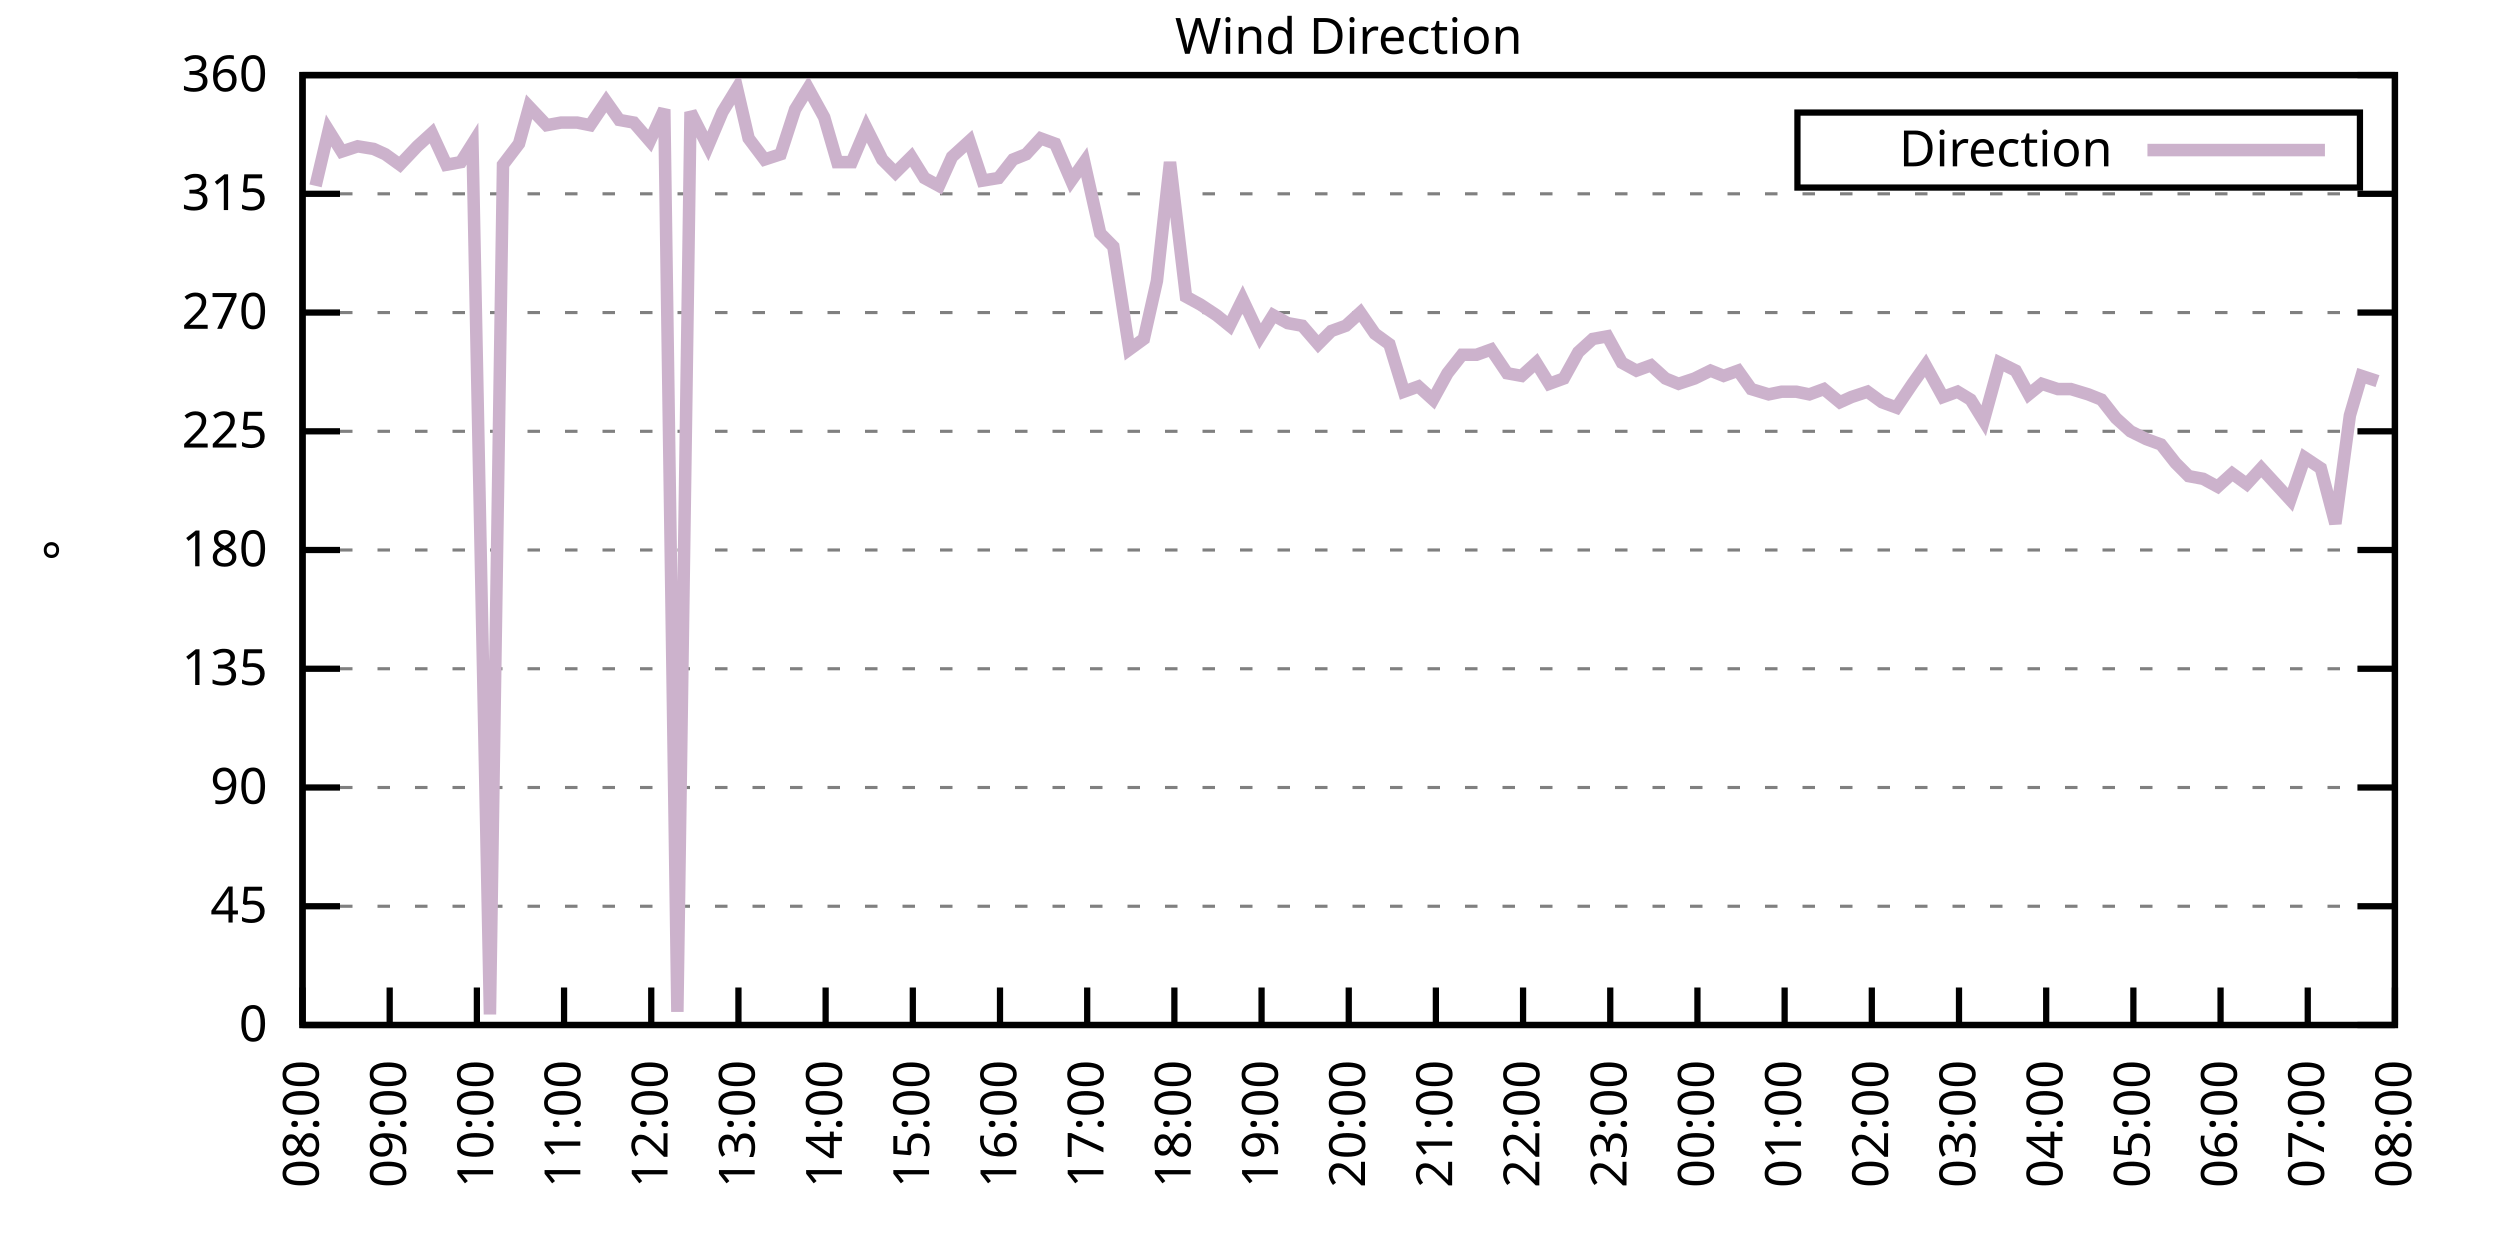
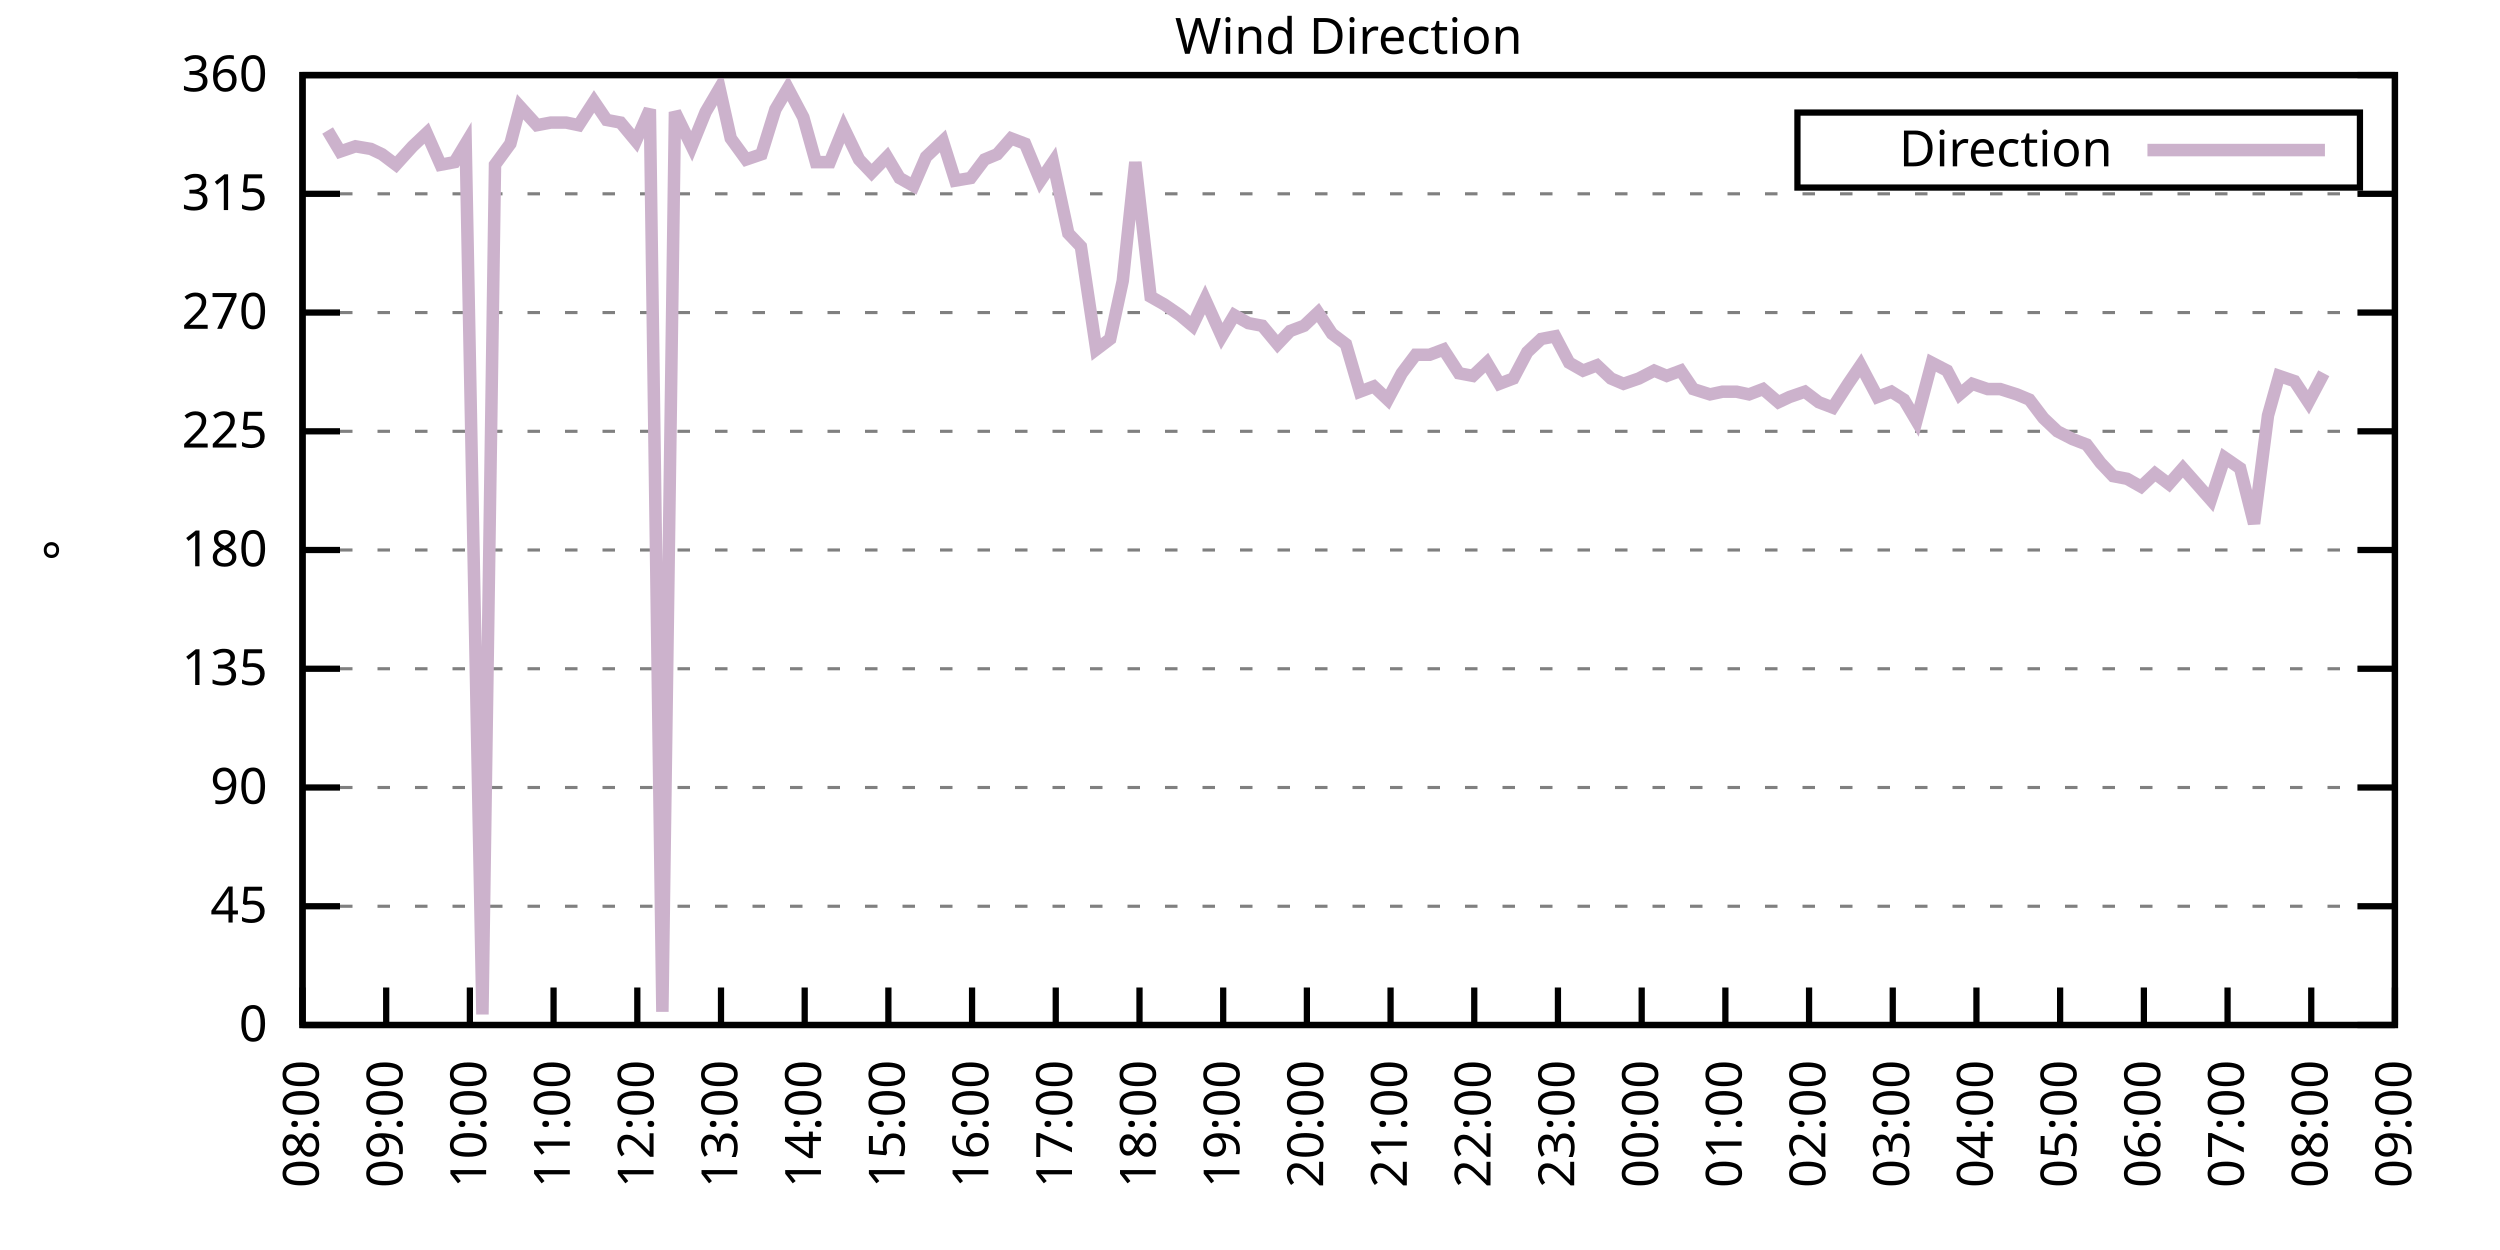
<svg xmlns="http://www.w3.org/2000/svg" xmlns:xlink="http://www.w3.org/1999/xlink" width="400" height="200" viewBox="0 0 400 200">
  <g id="gnuplot_canvas">
    <rect x="0" y="0" width="400" height="200" fill="none" />
    <defs>
      <circle id="gpDot" r="0.5" stroke-width="0.5" stroke="currentColor" />
      <path id="gpPt0" stroke-width="0.333" stroke="currentColor" d="M-1,0 h2 M0,-1 v2" />
      <path id="gpPt1" stroke-width="0.333" stroke="currentColor" d="M-1,-1 L1,1 M1,-1 L-1,1" />
      <path id="gpPt2" stroke-width="0.333" stroke="currentColor" d="M-1,0 L1,0 M0,-1 L0,1 M-1,-1 L1,1 M-1,1 L1,-1" />
      <rect id="gpPt3" stroke-width="0.333" stroke="currentColor" x="-1" y="-1" width="2" height="2" />
      <rect id="gpPt4" stroke-width="0.333" stroke="currentColor" fill="currentColor" x="-1" y="-1" width="2" height="2" />
      <circle id="gpPt5" stroke-width="0.333" stroke="currentColor" cx="0" cy="0" r="1" />
      <use xlink:href="#gpPt5" id="gpPt6" fill="currentColor" stroke="none" />
      <path id="gpPt7" stroke-width="0.333" stroke="currentColor" d="M0,-1.33 L-1.33,0.67 L1.33,0.67 z" />
      <use xlink:href="#gpPt7" id="gpPt8" fill="currentColor" stroke="none" />
      <use xlink:href="#gpPt7" id="gpPt9" stroke="currentColor" transform="rotate(180)" />
      <use xlink:href="#gpPt9" id="gpPt10" fill="currentColor" stroke="none" />
      <use xlink:href="#gpPt3" id="gpPt11" stroke="currentColor" transform="rotate(45)" />
      <use xlink:href="#gpPt11" id="gpPt12" fill="currentColor" stroke="none" />
      <path id="gpPt13" stroke-width="0.333" stroke="currentColor" d="M0,1.330 L1.265,0.411 L0.782,-1.067 L-0.782,-1.076 L-1.265,0.411 z" />
      <use xlink:href="#gpPt13" id="gpPt14" fill="currentColor" stroke="none" />
      <filter id="textbox" filterUnits="objectBoundingBox" x="0" y="0" height="1" width="1">
        <feFlood flood-color="white" flood-opacity="1" result="bgnd" />
        <feComposite in="SourceGraphic" in2="bgnd" operator="atop" />
      </filter>
      <filter id="greybox" filterUnits="objectBoundingBox" x="0" y="0" height="1" width="1">
        <feFlood flood-color="lightgrey" flood-opacity="1" result="grey" />
        <feComposite in="SourceGraphic" in2="grey" operator="atop" />
      </filter>
    </defs>
    <g fill="none" color="white" stroke="currentColor" stroke-width="1.00" stroke-linecap="butt" stroke-linejoin="miter">
</g>
    <g fill="none" color="black" stroke="currentColor" stroke-width="1.00" stroke-linecap="butt" stroke-linejoin="miter">
      <g stroke="none" shape-rendering="crispEdges">
        <polygon fill="rgb(255, 255, 255)" points="48.40,164.00 383.18,164.00 383.18,12.02 48.40,12.02 " />
      </g>
    </g>
    <g fill="none" color="black" stroke="currentColor" stroke-width="1.00" stroke-linecap="butt" stroke-linejoin="miter">
</g>
    <g fill="none" color="black" stroke="black" stroke-width="0.50" stroke-linecap="butt" stroke-linejoin="miter">
</g>
    <g fill="none" color="gray" stroke="currentColor" stroke-width="0.50" stroke-linecap="butt" stroke-linejoin="miter">
      <path stroke="gray" stroke-dasharray="2,4" class="gridline" d="M48.40,164.00 L383.19,164.00  " />
    </g>
    <g fill="none" color="gray" stroke="gray" stroke-width="1.00" stroke-linecap="butt" stroke-linejoin="miter">
</g>
    <g fill="none" color="black" stroke="currentColor" stroke-width="1.00" stroke-linecap="butt" stroke-linejoin="miter">
      <path stroke="black" d="M48.40,164.00 L54.40,164.00 M383.19,164.00 L377.19,164.00  " />
      <g transform="translate(42.80,166.60)" stroke="none" fill="black" font-family="Sans" font-size="8.00" text-anchor="end">
        <text>
          <tspan font-family="Sans"> 0</tspan>
        </text>
      </g>
    </g>
    <g fill="none" color="black" stroke="currentColor" stroke-width="1.00" stroke-linecap="butt" stroke-linejoin="miter">
</g>
    <g fill="none" color="black" stroke="black" stroke-width="0.50" stroke-linecap="butt" stroke-linejoin="miter">
</g>
    <g fill="none" color="gray" stroke="currentColor" stroke-width="0.50" stroke-linecap="butt" stroke-linejoin="miter">
      <path stroke="gray" stroke-dasharray="2,4" class="gridline" d="M48.40,145.00 L383.19,145.00  " />
    </g>
    <g fill="none" color="gray" stroke="gray" stroke-width="1.00" stroke-linecap="butt" stroke-linejoin="miter">
</g>
    <g fill="none" color="black" stroke="currentColor" stroke-width="1.00" stroke-linecap="butt" stroke-linejoin="miter">
      <path stroke="black" d="M48.40,145.00 L54.40,145.00 M383.19,145.00 L377.19,145.00  " />
      <g transform="translate(42.80,147.60)" stroke="none" fill="black" font-family="Sans" font-size="8.00" text-anchor="end">
        <text>
          <tspan font-family="Sans"> 45</tspan>
        </text>
      </g>
    </g>
    <g fill="none" color="black" stroke="currentColor" stroke-width="1.00" stroke-linecap="butt" stroke-linejoin="miter">
</g>
    <g fill="none" color="black" stroke="black" stroke-width="0.50" stroke-linecap="butt" stroke-linejoin="miter">
</g>
    <g fill="none" color="gray" stroke="currentColor" stroke-width="0.50" stroke-linecap="butt" stroke-linejoin="miter">
      <path stroke="gray" stroke-dasharray="2,4" class="gridline" d="M48.40,126.00 L383.19,126.00  " />
    </g>
    <g fill="none" color="gray" stroke="gray" stroke-width="1.00" stroke-linecap="butt" stroke-linejoin="miter">
</g>
    <g fill="none" color="black" stroke="currentColor" stroke-width="1.00" stroke-linecap="butt" stroke-linejoin="miter">
      <path stroke="black" d="M48.40,126.00 L54.40,126.00 M383.19,126.00 L377.19,126.00  " />
      <g transform="translate(42.80,128.60)" stroke="none" fill="black" font-family="Sans" font-size="8.00" text-anchor="end">
        <text>
          <tspan font-family="Sans"> 90</tspan>
        </text>
      </g>
    </g>
    <g fill="none" color="black" stroke="currentColor" stroke-width="1.00" stroke-linecap="butt" stroke-linejoin="miter">
</g>
    <g fill="none" color="black" stroke="black" stroke-width="0.50" stroke-linecap="butt" stroke-linejoin="miter">
</g>
    <g fill="none" color="gray" stroke="currentColor" stroke-width="0.50" stroke-linecap="butt" stroke-linejoin="miter">
      <path stroke="gray" stroke-dasharray="2,4" class="gridline" d="M48.40,107.00 L383.19,107.00  " />
    </g>
    <g fill="none" color="gray" stroke="gray" stroke-width="1.00" stroke-linecap="butt" stroke-linejoin="miter">
</g>
    <g fill="none" color="black" stroke="currentColor" stroke-width="1.00" stroke-linecap="butt" stroke-linejoin="miter">
      <path stroke="black" d="M48.40,107.00 L54.40,107.00 M383.19,107.00 L377.19,107.00  " />
      <g transform="translate(42.80,109.60)" stroke="none" fill="black" font-family="Sans" font-size="8.00" text-anchor="end">
        <text>
          <tspan font-family="Sans"> 135</tspan>
        </text>
      </g>
    </g>
    <g fill="none" color="black" stroke="currentColor" stroke-width="1.00" stroke-linecap="butt" stroke-linejoin="miter">
</g>
    <g fill="none" color="black" stroke="black" stroke-width="0.50" stroke-linecap="butt" stroke-linejoin="miter">
</g>
    <g fill="none" color="gray" stroke="currentColor" stroke-width="0.50" stroke-linecap="butt" stroke-linejoin="miter">
      <path stroke="gray" stroke-dasharray="2,4" class="gridline" d="M48.40,88.00 L383.19,88.00  " />
    </g>
    <g fill="none" color="gray" stroke="gray" stroke-width="1.00" stroke-linecap="butt" stroke-linejoin="miter">
</g>
    <g fill="none" color="black" stroke="currentColor" stroke-width="1.00" stroke-linecap="butt" stroke-linejoin="miter">
      <path stroke="black" d="M48.40,88.00 L54.40,88.00 M383.19,88.00 L377.19,88.00  " />
      <g transform="translate(42.80,90.60)" stroke="none" fill="black" font-family="Sans" font-size="8.00" text-anchor="end">
        <text>
          <tspan font-family="Sans"> 180</tspan>
        </text>
      </g>
    </g>
    <g fill="none" color="black" stroke="currentColor" stroke-width="1.00" stroke-linecap="butt" stroke-linejoin="miter">
</g>
    <g fill="none" color="black" stroke="black" stroke-width="0.50" stroke-linecap="butt" stroke-linejoin="miter">
</g>
    <g fill="none" color="gray" stroke="currentColor" stroke-width="0.50" stroke-linecap="butt" stroke-linejoin="miter">
      <path stroke="gray" stroke-dasharray="2,4" class="gridline" d="M48.40,69.01 L383.19,69.01  " />
    </g>
    <g fill="none" color="gray" stroke="gray" stroke-width="1.00" stroke-linecap="butt" stroke-linejoin="miter">
</g>
    <g fill="none" color="black" stroke="currentColor" stroke-width="1.00" stroke-linecap="butt" stroke-linejoin="miter">
      <path stroke="black" d="M48.40,69.01 L54.40,69.01 M383.19,69.01 L377.19,69.01  " />
      <g transform="translate(42.80,71.61)" stroke="none" fill="black" font-family="Sans" font-size="8.00" text-anchor="end">
        <text>
          <tspan font-family="Sans"> 225</tspan>
        </text>
      </g>
    </g>
    <g fill="none" color="black" stroke="currentColor" stroke-width="1.00" stroke-linecap="butt" stroke-linejoin="miter">
</g>
    <g fill="none" color="black" stroke="black" stroke-width="0.50" stroke-linecap="butt" stroke-linejoin="miter">
</g>
    <g fill="none" color="gray" stroke="currentColor" stroke-width="0.50" stroke-linecap="butt" stroke-linejoin="miter">
      <path stroke="gray" stroke-dasharray="2,4" class="gridline" d="M48.40,50.01 L383.19,50.01  " />
    </g>
    <g fill="none" color="gray" stroke="gray" stroke-width="1.00" stroke-linecap="butt" stroke-linejoin="miter">
</g>
    <g fill="none" color="black" stroke="currentColor" stroke-width="1.00" stroke-linecap="butt" stroke-linejoin="miter">
      <path stroke="black" d="M48.40,50.01 L54.40,50.01 M383.19,50.01 L377.19,50.01  " />
      <g transform="translate(42.80,52.61)" stroke="none" fill="black" font-family="Sans" font-size="8.00" text-anchor="end">
        <text>
          <tspan font-family="Sans"> 270</tspan>
        </text>
      </g>
    </g>
    <g fill="none" color="black" stroke="currentColor" stroke-width="1.00" stroke-linecap="butt" stroke-linejoin="miter">
</g>
    <g fill="none" color="black" stroke="black" stroke-width="0.50" stroke-linecap="butt" stroke-linejoin="miter">
</g>
    <g fill="none" color="gray" stroke="currentColor" stroke-width="0.50" stroke-linecap="butt" stroke-linejoin="miter">
      <path stroke="gray" stroke-dasharray="2,4" class="gridline" d="M48.40,31.01 L383.19,31.01  " />
    </g>
    <g fill="none" color="gray" stroke="gray" stroke-width="1.00" stroke-linecap="butt" stroke-linejoin="miter">
</g>
    <g fill="none" color="black" stroke="currentColor" stroke-width="1.00" stroke-linecap="butt" stroke-linejoin="miter">
      <path stroke="black" d="M48.40,31.01 L54.40,31.01 M383.19,31.01 L377.19,31.01  " />
      <g transform="translate(42.80,33.61)" stroke="none" fill="black" font-family="Sans" font-size="8.00" text-anchor="end">
        <text>
          <tspan font-family="Sans"> 315</tspan>
        </text>
      </g>
    </g>
    <g fill="none" color="black" stroke="currentColor" stroke-width="1.00" stroke-linecap="butt" stroke-linejoin="miter">
</g>
    <g fill="none" color="black" stroke="black" stroke-width="0.50" stroke-linecap="butt" stroke-linejoin="miter">
</g>
    <g fill="none" color="gray" stroke="currentColor" stroke-width="0.50" stroke-linecap="butt" stroke-linejoin="miter">
      <path stroke="gray" stroke-dasharray="2,4" class="gridline" d="M48.40,12.01 L383.19,12.01  " />
    </g>
    <g fill="none" color="gray" stroke="gray" stroke-width="1.00" stroke-linecap="butt" stroke-linejoin="miter">
</g>
    <g fill="none" color="black" stroke="currentColor" stroke-width="1.00" stroke-linecap="butt" stroke-linejoin="miter">
      <path stroke="black" d="M48.40,12.01 L54.40,12.01 M383.19,12.01 L377.19,12.01  " />
      <g transform="translate(42.80,14.61)" stroke="none" fill="black" font-family="Sans" font-size="8.00" text-anchor="end">
        <text>
          <tspan font-family="Sans"> 360</tspan>
        </text>
      </g>
    </g>
    <g fill="none" color="black" stroke="currentColor" stroke-width="1.00" stroke-linecap="butt" stroke-linejoin="miter">
      <path stroke="black" d="M48.40,164.00 L48.40,158.00  " />
      <g transform="translate(51.00,169.60) rotate(270.00)" stroke="none" fill="black" font-family="Sans" font-size="8.00" text-anchor="end">
        <text>
          <tspan font-family="Sans">08:00</tspan>
        </text>
      </g>
    </g>
    <g fill="none" color="black" stroke="currentColor" stroke-width="1.00" stroke-linecap="butt" stroke-linejoin="miter">
-       <path stroke="black" d="M62.35,164.00 L62.35,158.00  " />
-       <g transform="translate(64.95,169.60) rotate(270.00)" stroke="none" fill="black" font-family="Sans" font-size="8.00" text-anchor="end">
+       <path stroke="black" d="M61.79,164.00 L61.79,158.00  " />
+       <g transform="translate(64.39,169.60) rotate(270.00)" stroke="none" fill="black" font-family="Sans" font-size="8.00" text-anchor="end">
        <text>
          <tspan font-family="Sans">09:00</tspan>
        </text>
      </g>
    </g>
    <g fill="none" color="black" stroke="currentColor" stroke-width="1.00" stroke-linecap="butt" stroke-linejoin="miter">
-       <path stroke="black" d="M76.30,164.00 L76.30,158.00  " />
-       <g transform="translate(78.90,169.60) rotate(270.00)" stroke="none" fill="black" font-family="Sans" font-size="8.00" text-anchor="end">
+       <path stroke="black" d="M75.18,164.00 L75.18,158.00  " />
+       <g transform="translate(77.78,169.60) rotate(270.00)" stroke="none" fill="black" font-family="Sans" font-size="8.00" text-anchor="end">
        <text>
          <tspan font-family="Sans">10:00</tspan>
        </text>
      </g>
    </g>
    <g fill="none" color="black" stroke="currentColor" stroke-width="1.00" stroke-linecap="butt" stroke-linejoin="miter">
-       <path stroke="black" d="M90.25,164.00 L90.25,158.00  " />
-       <g transform="translate(92.85,169.60) rotate(270.00)" stroke="none" fill="black" font-family="Sans" font-size="8.00" text-anchor="end">
+       <path stroke="black" d="M88.57,164.00 L88.57,158.00  " />
+       <g transform="translate(91.17,169.60) rotate(270.00)" stroke="none" fill="black" font-family="Sans" font-size="8.00" text-anchor="end">
        <text>
          <tspan font-family="Sans">11:00</tspan>
        </text>
      </g>
    </g>
    <g fill="none" color="black" stroke="currentColor" stroke-width="1.00" stroke-linecap="butt" stroke-linejoin="miter">
-       <path stroke="black" d="M104.20,164.00 L104.20,158.00  " />
-       <g transform="translate(106.80,169.60) rotate(270.00)" stroke="none" fill="black" font-family="Sans" font-size="8.00" text-anchor="end">
+       <path stroke="black" d="M101.97,164.00 L101.97,158.00  " />
+       <g transform="translate(104.57,169.60) rotate(270.00)" stroke="none" fill="black" font-family="Sans" font-size="8.00" text-anchor="end">
        <text>
          <tspan font-family="Sans">12:00</tspan>
        </text>
      </g>
    </g>
    <g fill="none" color="black" stroke="currentColor" stroke-width="1.00" stroke-linecap="butt" stroke-linejoin="miter">
-       <path stroke="black" d="M118.15,164.00 L118.15,158.00  " />
-       <g transform="translate(120.75,169.60) rotate(270.00)" stroke="none" fill="black" font-family="Sans" font-size="8.00" text-anchor="end">
+       <path stroke="black" d="M115.36,164.00 L115.36,158.00  " />
+       <g transform="translate(117.96,169.60) rotate(270.00)" stroke="none" fill="black" font-family="Sans" font-size="8.00" text-anchor="end">
        <text>
          <tspan font-family="Sans">13:00</tspan>
        </text>
      </g>
    </g>
    <g fill="none" color="black" stroke="currentColor" stroke-width="1.00" stroke-linecap="butt" stroke-linejoin="miter">
-       <path stroke="black" d="M132.10,164.00 L132.10,158.00  " />
-       <g transform="translate(134.70,169.60) rotate(270.00)" stroke="none" fill="black" font-family="Sans" font-size="8.00" text-anchor="end">
+       <path stroke="black" d="M128.75,164.00 L128.75,158.00  " />
+       <g transform="translate(131.35,169.60) rotate(270.00)" stroke="none" fill="black" font-family="Sans" font-size="8.00" text-anchor="end">
        <text>
          <tspan font-family="Sans">14:00</tspan>
        </text>
      </g>
    </g>
    <g fill="none" color="black" stroke="currentColor" stroke-width="1.00" stroke-linecap="butt" stroke-linejoin="miter">
-       <path stroke="black" d="M146.05,164.00 L146.05,158.00  " />
-       <g transform="translate(148.65,169.60) rotate(270.00)" stroke="none" fill="black" font-family="Sans" font-size="8.00" text-anchor="end">
+       <path stroke="black" d="M142.14,164.00 L142.14,158.00  " />
+       <g transform="translate(144.74,169.60) rotate(270.00)" stroke="none" fill="black" font-family="Sans" font-size="8.00" text-anchor="end">
        <text>
          <tspan font-family="Sans">15:00</tspan>
        </text>
      </g>
    </g>
    <g fill="none" color="black" stroke="currentColor" stroke-width="1.00" stroke-linecap="butt" stroke-linejoin="miter">
-       <path stroke="black" d="M160.00,164.00 L160.00,158.00  " />
-       <g transform="translate(162.60,169.60) rotate(270.00)" stroke="none" fill="black" font-family="Sans" font-size="8.00" text-anchor="end">
+       <path stroke="black" d="M155.53,164.00 L155.53,158.00  " />
+       <g transform="translate(158.13,169.60) rotate(270.00)" stroke="none" fill="black" font-family="Sans" font-size="8.00" text-anchor="end">
        <text>
          <tspan font-family="Sans">16:00</tspan>
        </text>
      </g>
    </g>
    <g fill="none" color="black" stroke="currentColor" stroke-width="1.00" stroke-linecap="butt" stroke-linejoin="miter">
-       <path stroke="black" d="M173.95,164.00 L173.95,158.00  " />
-       <g transform="translate(176.55,169.60) rotate(270.00)" stroke="none" fill="black" font-family="Sans" font-size="8.00" text-anchor="end">
+       <path stroke="black" d="M168.92,164.00 L168.92,158.00  " />
+       <g transform="translate(171.52,169.60) rotate(270.00)" stroke="none" fill="black" font-family="Sans" font-size="8.00" text-anchor="end">
        <text>
          <tspan font-family="Sans">17:00</tspan>
        </text>
      </g>
    </g>
    <g fill="none" color="black" stroke="currentColor" stroke-width="1.00" stroke-linecap="butt" stroke-linejoin="miter">
-       <path stroke="black" d="M187.90,164.00 L187.90,158.00  " />
-       <g transform="translate(190.50,169.60) rotate(270.00)" stroke="none" fill="black" font-family="Sans" font-size="8.00" text-anchor="end">
+       <path stroke="black" d="M182.32,164.00 L182.32,158.00  " />
+       <g transform="translate(184.92,169.60) rotate(270.00)" stroke="none" fill="black" font-family="Sans" font-size="8.00" text-anchor="end">
        <text>
          <tspan font-family="Sans">18:00</tspan>
        </text>
      </g>
    </g>
    <g fill="none" color="black" stroke="currentColor" stroke-width="1.00" stroke-linecap="butt" stroke-linejoin="miter">
-       <path stroke="black" d="M201.85,164.00 L201.85,158.00  " />
-       <g transform="translate(204.45,169.60) rotate(270.00)" stroke="none" fill="black" font-family="Sans" font-size="8.00" text-anchor="end">
+       <path stroke="black" d="M195.71,164.00 L195.71,158.00  " />
+       <g transform="translate(198.31,169.60) rotate(270.00)" stroke="none" fill="black" font-family="Sans" font-size="8.00" text-anchor="end">
        <text>
          <tspan font-family="Sans">19:00</tspan>
        </text>
      </g>
    </g>
    <g fill="none" color="black" stroke="currentColor" stroke-width="1.00" stroke-linecap="butt" stroke-linejoin="miter">
-       <path stroke="black" d="M215.80,164.00 L215.80,158.00  " />
-       <g transform="translate(218.40,169.60) rotate(270.00)" stroke="none" fill="black" font-family="Sans" font-size="8.00" text-anchor="end">
+       <path stroke="black" d="M209.10,164.00 L209.10,158.00  " />
+       <g transform="translate(211.70,169.60) rotate(270.00)" stroke="none" fill="black" font-family="Sans" font-size="8.00" text-anchor="end">
        <text>
          <tspan font-family="Sans">20:00</tspan>
        </text>
      </g>
    </g>
    <g fill="none" color="black" stroke="currentColor" stroke-width="1.00" stroke-linecap="butt" stroke-linejoin="miter">
-       <path stroke="black" d="M229.74,164.00 L229.74,158.00  " />
-       <g transform="translate(232.34,169.60) rotate(270.00)" stroke="none" fill="black" font-family="Sans" font-size="8.00" text-anchor="end">
+       <path stroke="black" d="M222.49,164.00 L222.49,158.00  " />
+       <g transform="translate(225.09,169.60) rotate(270.00)" stroke="none" fill="black" font-family="Sans" font-size="8.00" text-anchor="end">
        <text>
          <tspan font-family="Sans">21:00</tspan>
        </text>
      </g>
    </g>
    <g fill="none" color="black" stroke="currentColor" stroke-width="1.00" stroke-linecap="butt" stroke-linejoin="miter">
-       <path stroke="black" d="M243.69,164.00 L243.69,158.00  " />
-       <g transform="translate(246.29,169.60) rotate(270.00)" stroke="none" fill="black" font-family="Sans" font-size="8.00" text-anchor="end">
+       <path stroke="black" d="M235.88,164.00 L235.88,158.00  " />
+       <g transform="translate(238.48,169.60) rotate(270.00)" stroke="none" fill="black" font-family="Sans" font-size="8.00" text-anchor="end">
        <text>
          <tspan font-family="Sans">22:00</tspan>
        </text>
      </g>
    </g>
    <g fill="none" color="black" stroke="currentColor" stroke-width="1.00" stroke-linecap="butt" stroke-linejoin="miter">
-       <path stroke="black" d="M257.64,164.00 L257.64,158.00  " />
-       <g transform="translate(260.24,169.60) rotate(270.00)" stroke="none" fill="black" font-family="Sans" font-size="8.00" text-anchor="end">
+       <path stroke="black" d="M249.27,164.00 L249.27,158.00  " />
+       <g transform="translate(251.87,169.60) rotate(270.00)" stroke="none" fill="black" font-family="Sans" font-size="8.00" text-anchor="end">
        <text>
          <tspan font-family="Sans">23:00</tspan>
        </text>
      </g>
    </g>
    <g fill="none" color="black" stroke="currentColor" stroke-width="1.00" stroke-linecap="butt" stroke-linejoin="miter">
-       <path stroke="black" d="M271.59,164.00 L271.59,158.00  " />
-       <g transform="translate(274.19,169.60) rotate(270.00)" stroke="none" fill="black" font-family="Sans" font-size="8.00" text-anchor="end">
+       <path stroke="black" d="M262.67,164.00 L262.67,158.00  " />
+       <g transform="translate(265.27,169.60) rotate(270.00)" stroke="none" fill="black" font-family="Sans" font-size="8.00" text-anchor="end">
        <text>
          <tspan font-family="Sans">00:00</tspan>
        </text>
      </g>
    </g>
    <g fill="none" color="black" stroke="currentColor" stroke-width="1.00" stroke-linecap="butt" stroke-linejoin="miter">
-       <path stroke="black" d="M285.54,164.00 L285.54,158.00  " />
-       <g transform="translate(288.14,169.60) rotate(270.00)" stroke="none" fill="black" font-family="Sans" font-size="8.00" text-anchor="end">
+       <path stroke="black" d="M276.06,164.00 L276.06,158.00  " />
+       <g transform="translate(278.66,169.60) rotate(270.00)" stroke="none" fill="black" font-family="Sans" font-size="8.00" text-anchor="end">
        <text>
          <tspan font-family="Sans">01:00</tspan>
        </text>
      </g>
    </g>
    <g fill="none" color="black" stroke="currentColor" stroke-width="1.00" stroke-linecap="butt" stroke-linejoin="miter">
-       <path stroke="black" d="M299.49,164.00 L299.49,158.00  " />
-       <g transform="translate(302.09,169.60) rotate(270.00)" stroke="none" fill="black" font-family="Sans" font-size="8.00" text-anchor="end">
+       <path stroke="black" d="M289.45,164.00 L289.45,158.00  " />
+       <g transform="translate(292.05,169.60) rotate(270.00)" stroke="none" fill="black" font-family="Sans" font-size="8.00" text-anchor="end">
        <text>
          <tspan font-family="Sans">02:00</tspan>
        </text>
      </g>
    </g>
    <g fill="none" color="black" stroke="currentColor" stroke-width="1.00" stroke-linecap="butt" stroke-linejoin="miter">
-       <path stroke="black" d="M313.44,164.00 L313.44,158.00  " />
-       <g transform="translate(316.04,169.60) rotate(270.00)" stroke="none" fill="black" font-family="Sans" font-size="8.00" text-anchor="end">
+       <path stroke="black" d="M302.84,164.00 L302.84,158.00  " />
+       <g transform="translate(305.44,169.60) rotate(270.00)" stroke="none" fill="black" font-family="Sans" font-size="8.00" text-anchor="end">
        <text>
          <tspan font-family="Sans">03:00</tspan>
        </text>
      </g>
    </g>
    <g fill="none" color="black" stroke="currentColor" stroke-width="1.00" stroke-linecap="butt" stroke-linejoin="miter">
-       <path stroke="black" d="M327.39,164.00 L327.39,158.00  " />
-       <g transform="translate(329.99,169.60) rotate(270.00)" stroke="none" fill="black" font-family="Sans" font-size="8.00" text-anchor="end">
+       <path stroke="black" d="M316.23,164.00 L316.23,158.00  " />
+       <g transform="translate(318.83,169.60) rotate(270.00)" stroke="none" fill="black" font-family="Sans" font-size="8.00" text-anchor="end">
        <text>
          <tspan font-family="Sans">04:00</tspan>
        </text>
      </g>
    </g>
    <g fill="none" color="black" stroke="currentColor" stroke-width="1.00" stroke-linecap="butt" stroke-linejoin="miter">
-       <path stroke="black" d="M341.34,164.00 L341.34,158.00  " />
-       <g transform="translate(343.94,169.60) rotate(270.00)" stroke="none" fill="black" font-family="Sans" font-size="8.00" text-anchor="end">
+       <path stroke="black" d="M329.62,164.00 L329.62,158.00  " />
+       <g transform="translate(332.22,169.60) rotate(270.00)" stroke="none" fill="black" font-family="Sans" font-size="8.00" text-anchor="end">
        <text>
          <tspan font-family="Sans">05:00</tspan>
        </text>
      </g>
    </g>
    <g fill="none" color="black" stroke="currentColor" stroke-width="1.00" stroke-linecap="butt" stroke-linejoin="miter">
-       <path stroke="black" d="M355.29,164.00 L355.29,158.00  " />
-       <g transform="translate(357.89,169.60) rotate(270.00)" stroke="none" fill="black" font-family="Sans" font-size="8.00" text-anchor="end">
+       <path stroke="black" d="M343.02,164.00 L343.02,158.00  " />
+       <g transform="translate(345.62,169.60) rotate(270.00)" stroke="none" fill="black" font-family="Sans" font-size="8.00" text-anchor="end">
        <text>
          <tspan font-family="Sans">06:00</tspan>
        </text>
      </g>
    </g>
    <g fill="none" color="black" stroke="currentColor" stroke-width="1.00" stroke-linecap="butt" stroke-linejoin="miter">
-       <path stroke="black" d="M369.24,164.00 L369.24,158.00  " />
-       <g transform="translate(371.84,169.60) rotate(270.00)" stroke="none" fill="black" font-family="Sans" font-size="8.00" text-anchor="end">
+       <path stroke="black" d="M356.41,164.00 L356.41,158.00  " />
+       <g transform="translate(359.01,169.60) rotate(270.00)" stroke="none" fill="black" font-family="Sans" font-size="8.00" text-anchor="end">
        <text>
          <tspan font-family="Sans">07:00</tspan>
+         </text>
+       </g>
+     </g>
+     <g fill="none" color="black" stroke="currentColor" stroke-width="1.00" stroke-linecap="butt" stroke-linejoin="miter">
+       <path stroke="black" d="M369.80,164.00 L369.80,158.00  " />
+       <g transform="translate(372.40,169.60) rotate(270.00)" stroke="none" fill="black" font-family="Sans" font-size="8.00" text-anchor="end">
+         <text>
+           <tspan font-family="Sans">08:00</tspan>
        </text>
      </g>
    </g>
    <g fill="none" color="black" stroke="currentColor" stroke-width="1.00" stroke-linecap="butt" stroke-linejoin="miter">
      <path stroke="black" d="M383.19,164.00 L383.19,158.00  " />
      <g transform="translate(385.79,169.60) rotate(270.00)" stroke="none" fill="black" font-family="Sans" font-size="8.00" text-anchor="end">
        <text>
-           <tspan font-family="Sans">08:00</tspan>
+           <tspan font-family="Sans">09:00</tspan>
        </text>
      </g>
    </g>
    <g fill="none" color="black" stroke="currentColor" stroke-width="1.00" stroke-linecap="butt" stroke-linejoin="miter">
</g>
    <g fill="none" color="black" stroke="currentColor" stroke-width="1.00" stroke-linecap="butt" stroke-linejoin="miter">
      <path stroke="black" d="M48.40,12.01 L48.40,164.00 L383.19,164.00 L383.19,12.01 L48.40,12.01 Z  " />
    </g>
    <g fill="none" color="black" stroke="currentColor" stroke-width="1.00" stroke-linecap="butt" stroke-linejoin="miter">
</g>
    <g fill="none" color="black" stroke="currentColor" stroke-width="1.00" stroke-linecap="butt" stroke-linejoin="miter">
      <path stroke="black" d="M287.59,30.01 L287.59,18.01 L377.59,18.01 L377.59,30.01 L287.59,30.01 Z  " />
    </g>
    <g id="Wind_direction_plot_1">
      <g fill="none" color="white" stroke="black" stroke-width="2.00" stroke-linecap="butt" stroke-linejoin="miter">
</g>
      <g fill="none" color="black" stroke="currentColor" stroke-width="2.00" stroke-linecap="butt" stroke-linejoin="miter">
        <g transform="translate(337.99,26.61)" stroke="none" fill="black" font-family="Sans" font-size="8.00" text-anchor="end">
          <text>
            <tspan font-family="Sans">Direction</tspan>
          </text>
        </g>
      </g>
      <g fill="none" color="black" stroke="currentColor" stroke-width="2.00" stroke-linecap="butt" stroke-linejoin="miter">
-         <path stroke="rgb(204, 178, 204)" d="M343.59,24.01 L371.99,24.01 M50.49,29.74 L52.58,20.88 L54.68,24.25 L57.23,23.41 L59.79,23.83 L61.65,24.68   L63.98,26.36 L66.77,23.41 L69.09,21.30 L71.42,26.36 L73.74,25.94 L75.60,22.99 L78.39,162.31 L80.48,26.36   L83.04,22.99 L84.67,17.08 L87.46,20.03 L89.78,19.61 L92.34,19.61 L94.43,20.03 L96.99,16.23 L99.08,19.19   L101.41,19.61 L103.97,22.56 L106.29,17.50 L108.38,161.89 L110.48,17.92 L113.27,23.41 L115.59,17.92 L117.92,14.12   L119.78,22.14 L122.33,25.52 L124.89,24.68 L127.22,17.50 L129.31,14.12 L131.87,18.77 L133.96,25.94 L136.28,25.94   L138.61,20.45 L141.16,25.52 L143.26,27.63 L145.81,25.10 L147.91,28.48 L150.23,29.74 L152.32,25.10 L155.11,22.56   L157.21,28.90 L159.76,28.48 L162.09,25.52 L164.18,24.68 L166.51,22.14 L168.83,22.99 L171.39,28.90 L173.48,25.94   L176.04,37.34 L178.13,39.45 L180.69,55.92 L183.01,54.23 L185.11,44.94 L187.20,25.94 L189.76,47.47 L192.08,48.74   L194.64,50.43 L196.73,52.12 L198.82,47.90 L201.61,53.81 L203.71,50.43 L206.03,51.70 L208.36,52.12 L210.91,55.07   L213.01,52.96 L215.33,52.12 L217.65,50.01 L219.98,53.39 L222.30,55.07 L224.63,62.67 L226.95,61.83 L229.28,63.94   L231.60,59.72 L233.93,56.76 L236.25,56.76 L238.58,55.92 L241.14,59.72 L243.46,60.14 L245.79,58.03 L247.88,61.41   L250.20,60.56 L252.53,56.34 L254.85,54.23 L257.18,53.81 L259.50,58.03 L261.83,59.30 L264.15,58.45 L266.48,60.56   L268.57,61.41 L271.13,60.56 L273.69,59.30 L275.78,60.14 L278.10,59.30 L280.20,62.25 L282.99,63.10 L285.08,62.67   L287.40,62.67 L289.50,63.10 L291.82,62.25 L294.38,64.36 L296.24,63.52 L298.80,62.67 L301.12,64.36 L303.44,65.21   L306.00,61.41 L308.09,58.45 L310.88,63.52 L313.21,62.67 L315.30,63.94 L317.39,67.32 L319.95,58.03 L322.51,59.30   L324.60,63.10 L326.69,61.41 L329.25,62.25 L331.34,62.25 L334.13,63.10 L336.23,63.94 L338.55,66.90 L340.88,69.01   L343.43,70.27 L345.76,71.12 L348.08,74.07 L350.18,76.18 L352.50,76.61 L354.83,77.87 L357.15,75.76 L359.48,77.45   L361.80,74.92 L364.13,77.45 L366.45,79.98 L368.78,73.23 L371.33,74.92 L373.66,83.78 L375.98,66.47 L377.84,60.14   L380.40,60.98  " />
+         <path stroke="rgb(204, 178, 204)" d="M343.59,24.01 L371.99,24.01 M52.42,20.88 L54.43,24.25 L56.88,23.41 L59.34,23.83 L61.12,24.68 L63.35,26.36   L66.03,23.41 L68.26,21.30 L70.50,26.36 L72.73,25.94 L74.51,22.99 L77.19,162.31 L79.20,26.36 L81.66,22.99   L83.22,17.08 L85.90,20.03 L88.13,19.61 L90.58,19.61 L92.59,20.03 L95.05,16.23 L97.06,19.19 L99.29,19.61   L101.74,22.56 L103.98,17.50 L105.98,161.89 L107.99,17.92 L110.67,23.41 L112.90,17.92 L115.13,14.12 L116.92,22.14   L119.38,25.52 L121.83,24.68 L124.06,17.50 L126.07,14.12 L128.53,18.77 L130.54,25.94 L132.77,25.94 L135.00,20.45   L137.45,25.52 L139.46,27.63 L141.92,25.10 L143.93,28.48 L146.16,29.74 L148.17,25.10 L150.85,22.56 L152.85,28.90   L155.31,28.48 L157.54,25.52 L159.55,24.68 L161.78,22.14 L164.01,22.99 L166.47,28.90 L168.48,25.94 L170.93,37.34   L172.94,39.45 L175.40,55.92 L177.63,54.23 L179.64,44.94 L181.65,25.94 L184.10,47.47 L186.33,48.74 L188.79,50.43   L190.80,52.12 L192.81,47.90 L195.48,53.81 L197.49,50.43 L199.73,51.70 L201.96,52.12 L204.41,55.07 L206.42,52.96   L208.65,52.12 L210.88,50.01 L213.12,53.39 L215.35,55.07 L217.58,62.67 L219.81,61.83 L222.04,63.94 L224.28,59.72   L226.51,56.76 L228.74,56.76 L230.97,55.92 L233.43,59.72 L235.66,60.14 L237.89,58.03 L239.90,61.41 L242.13,60.56   L244.36,56.34 L246.60,54.23 L248.83,53.81 L251.06,58.03 L253.29,59.30 L255.52,58.45 L257.76,60.56 L259.76,61.41   L262.22,60.56 L264.67,59.30 L266.68,60.14 L268.92,59.30 L270.92,62.25 L273.60,63.10 L275.61,62.67 L277.84,62.67   L279.85,63.10 L282.08,62.25 L284.54,64.36 L286.32,63.52 L288.78,62.67 L291.01,64.36 L293.24,65.21 L295.70,61.41   L297.71,58.45 L300.39,63.52 L302.62,62.67 L304.63,63.94 L306.63,67.32 L309.09,58.03 L311.54,59.30 L313.55,63.10   L315.56,61.41 L318.02,62.25 L320.03,62.25 L322.70,63.10 L324.71,63.94 L326.95,66.90 L329.18,69.01 L331.63,70.27   L333.86,71.12 L336.10,74.07 L338.10,76.18 L340.34,76.61 L342.57,77.87 L344.80,75.76 L347.03,77.45 L349.26,74.92   L351.50,77.45 L353.73,79.98 L355.96,73.23 L358.42,74.92 L360.65,83.78 L362.88,66.47 L364.66,60.14 L367.12,60.98   L369.35,64.36 L371.81,59.72  " />
      </g>
    </g>
    <g fill="none" color="black" stroke="currentColor" stroke-width="2.00" stroke-linecap="butt" stroke-linejoin="miter">
</g>
    <g fill="none" color="black" stroke="black" stroke-width="1.00" stroke-linecap="butt" stroke-linejoin="miter">
</g>
    <g fill="none" color="black" stroke="currentColor" stroke-width="1.00" stroke-linecap="butt" stroke-linejoin="miter">
      <path stroke="black" d="M48.40,12.01 L48.40,164.00 L383.19,164.00 L383.19,12.01 L48.40,12.01 Z  " />
      <g transform="translate(12.80,88.01) rotate(270.00)" stroke="none" fill="black" font-family="Sans" font-size="8.00" text-anchor="middle">
        <text>
          <tspan font-family="Sans">°</tspan>
        </text>
      </g>
    </g>
    <g fill="none" color="black" stroke="currentColor" stroke-width="1.00" stroke-linecap="butt" stroke-linejoin="miter">
</g>
    <g fill="none" color="black" stroke="currentColor" stroke-width="1.00" stroke-linecap="butt" stroke-linejoin="miter">
      <g transform="translate(215.79,8.61)" stroke="none" fill="black" font-family="Sans" font-size="8.00" text-anchor="middle">
        <text>
          <tspan font-family="Sans">Wind Direction</tspan>
        </text>
      </g>
    </g>
    <g fill="none" color="black" stroke="currentColor" stroke-width="1.00" stroke-linecap="butt" stroke-linejoin="miter">
</g>
  </g>
</svg>
